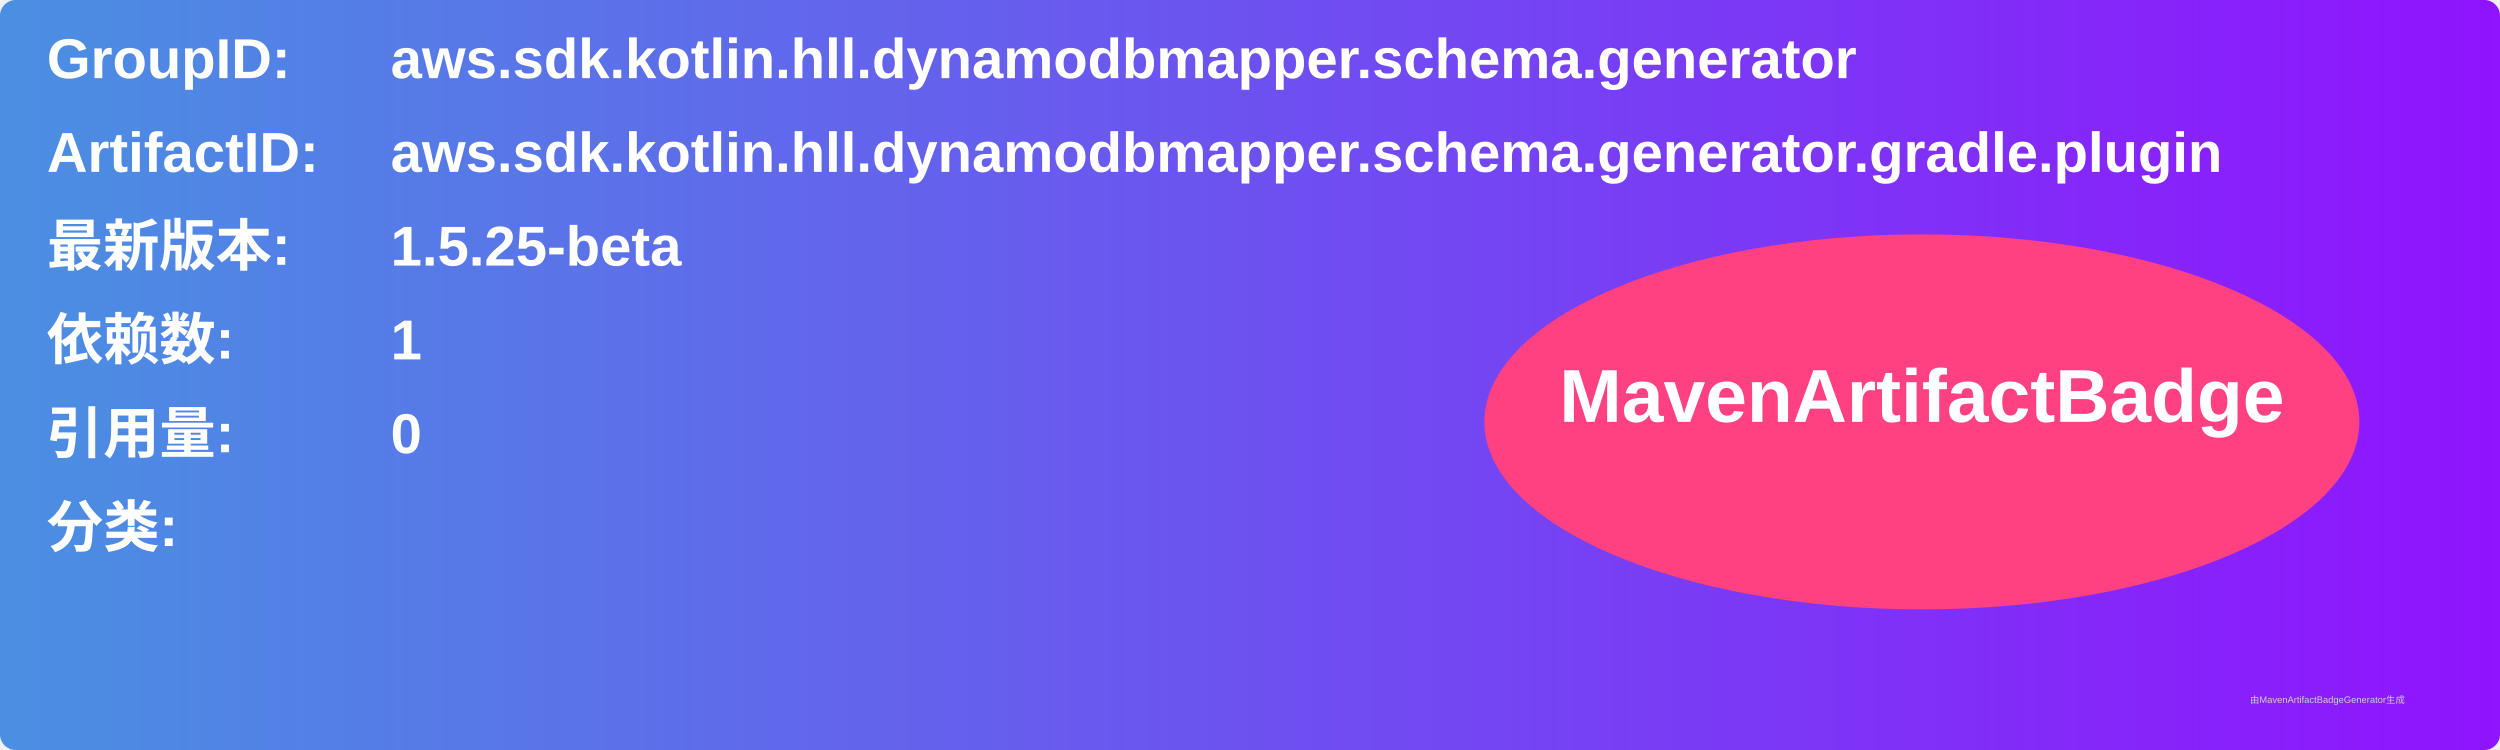
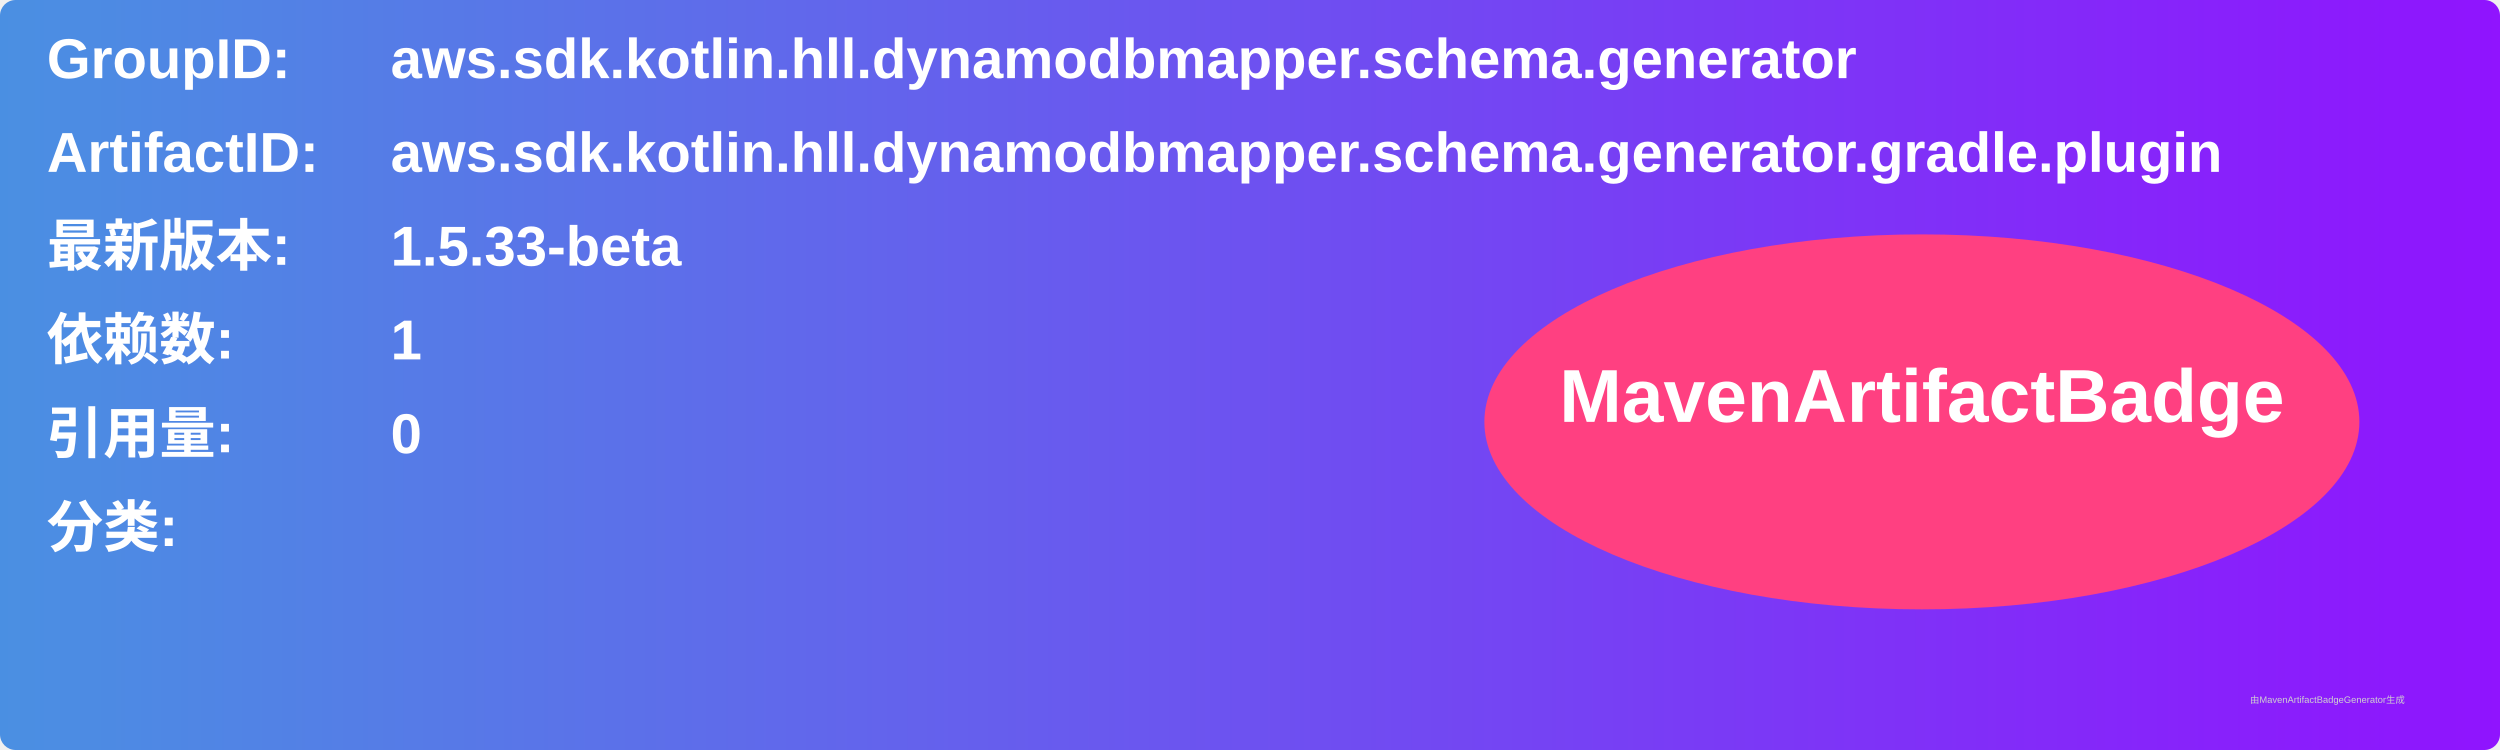
<svg xmlns="http://www.w3.org/2000/svg" width="800" height="240" viewBox="0 0 800 240">
  <linearGradient id="grad" x1="0%" y1="0%" x2="100%" y2="0%">
    <stop offset="0%" stop-color="#4a90e2" />
    <stop offset="100%" stop-color="#9013fe" />
  </linearGradient>
  <rect width="100%" height="100%" rx="5" ry="5" fill="url(#grad)" />
  <g transform="translate(15, 15)">
    <text x="0" y="10" font-family="Arial" font-size="18" fill="white" font-weight="bold" width="260">GroupID:</text>
    <text x="110" y="10" font-family="Arial" font-size="18" fill="white" font-weight="bold" width="460">aws.sdk.kotlin.hll.dynamodbmapper.schema.generator</text>
    <text x="0" y="40" font-family="Arial" font-size="18" fill="white" font-weight="bold" width="260">ArtifactID:</text>
    <text x="110" y="40" font-family="Arial" font-size="18" fill="white" font-weight="bold" width="460">aws.sdk.kotlin.hll.dynamodbmapper.schema.generator.gradle.plugin</text>
    <text x="0" y="70" font-family="Arial" font-size="18" fill="white" font-weight="bold">最新版本:</text>
    <text x="110" y="70" font-family="Arial" font-size="18" fill="white" font-weight="bold">
-       <tspan font-weight="bold">1.5.25-beta</tspan>
+       <tspan font-weight="bold">1.5.33-beta</tspan>
    </text>
    <text x="0" y="100" font-family="Arial" font-size="18" fill="white" font-weight="bold">依赖数: </text>
    <text x="110" y="100" font-family="Arial" font-size="18" fill="white">
      <tspan font-weight="bold">1</tspan>
    </text>
    <text x="0" y="130" font-family="Arial" font-size="18" fill="white" font-weight="bold">引用量: </text>
    <text x="110" y="130" font-family="Arial" font-size="18" fill="white">
      <tspan font-weight="bold">0</tspan>
    </text>
    <text x="0" y="160" font-family="Arial" font-size="18" fill="white" font-weight="bold">分类:</text>
    <text x="10" y="190" font-family="Arial" font-size="10" fill="white">
      <tspan font-weight="bold" />
    </text>
    <ellipse cx="600" cy="120" rx="140" ry="60" fill="#ff4081" />
    <text x="600" y="120" text-anchor="middle" font-family="Arial" font-size="24" fill="white" font-weight="bold">MavenArtifactBadge</text>
  </g>
  <text x="720" y="225" font-family="Arial" font-size="3" fill="#d0d0d0">由MavenArtifactBadgeGenerator生成</text>
</svg>
